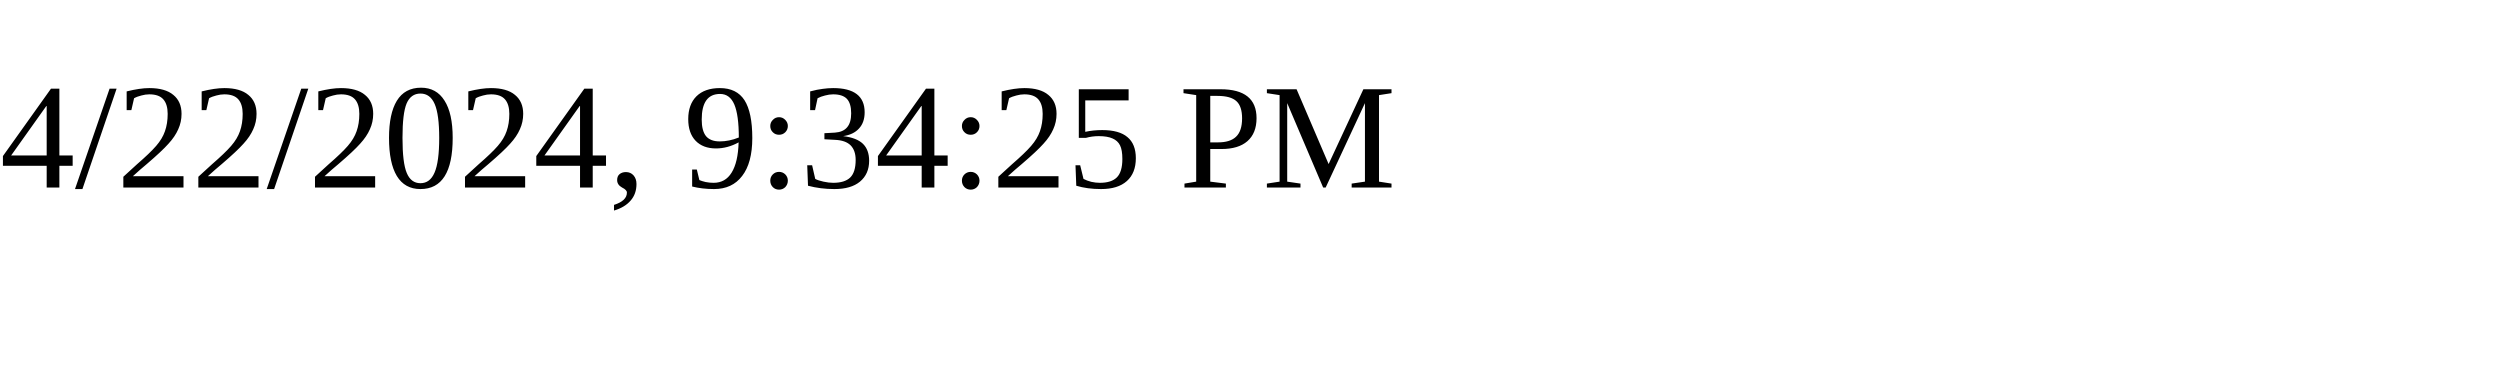
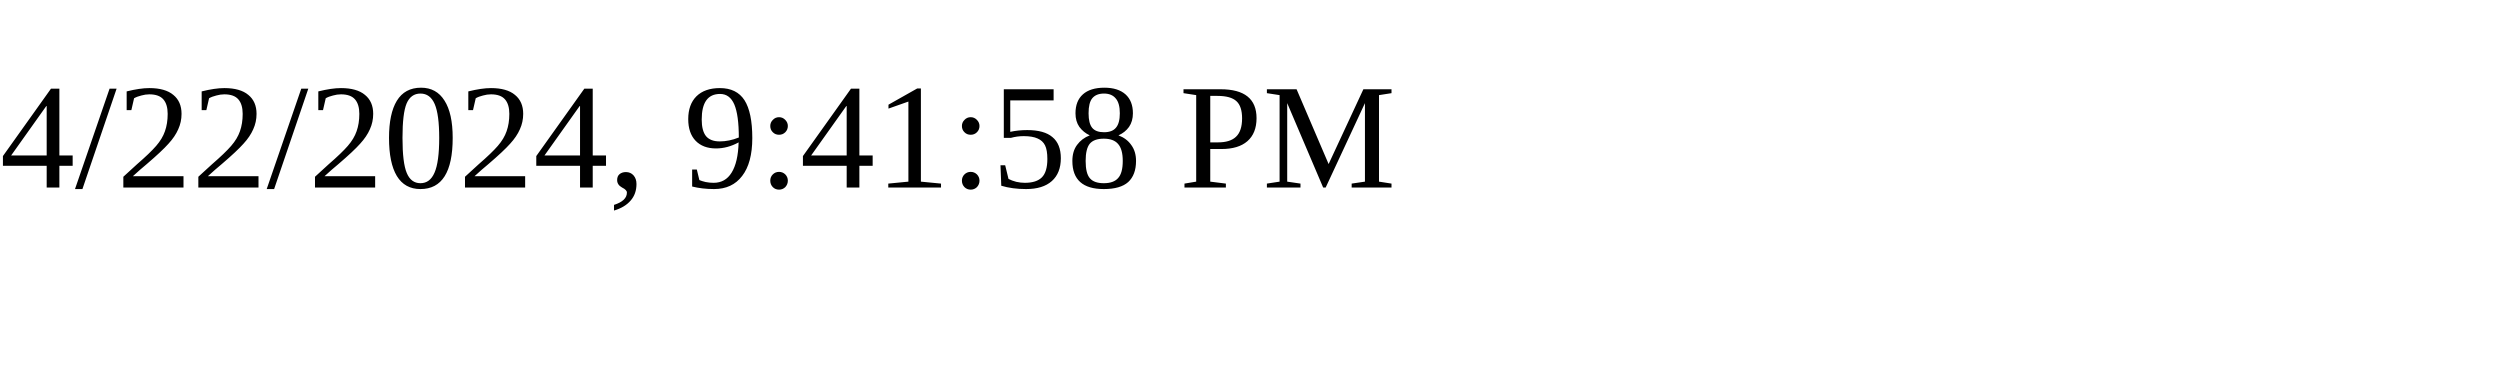
<svg xmlns="http://www.w3.org/2000/svg" height="30" width="200">
-   <text x="0" y="15">4/22/2024, 9:34:25 PM</text>
+   <text x="0" y="15">4/22/2024, 9:41:58 PM</text>
</svg>
